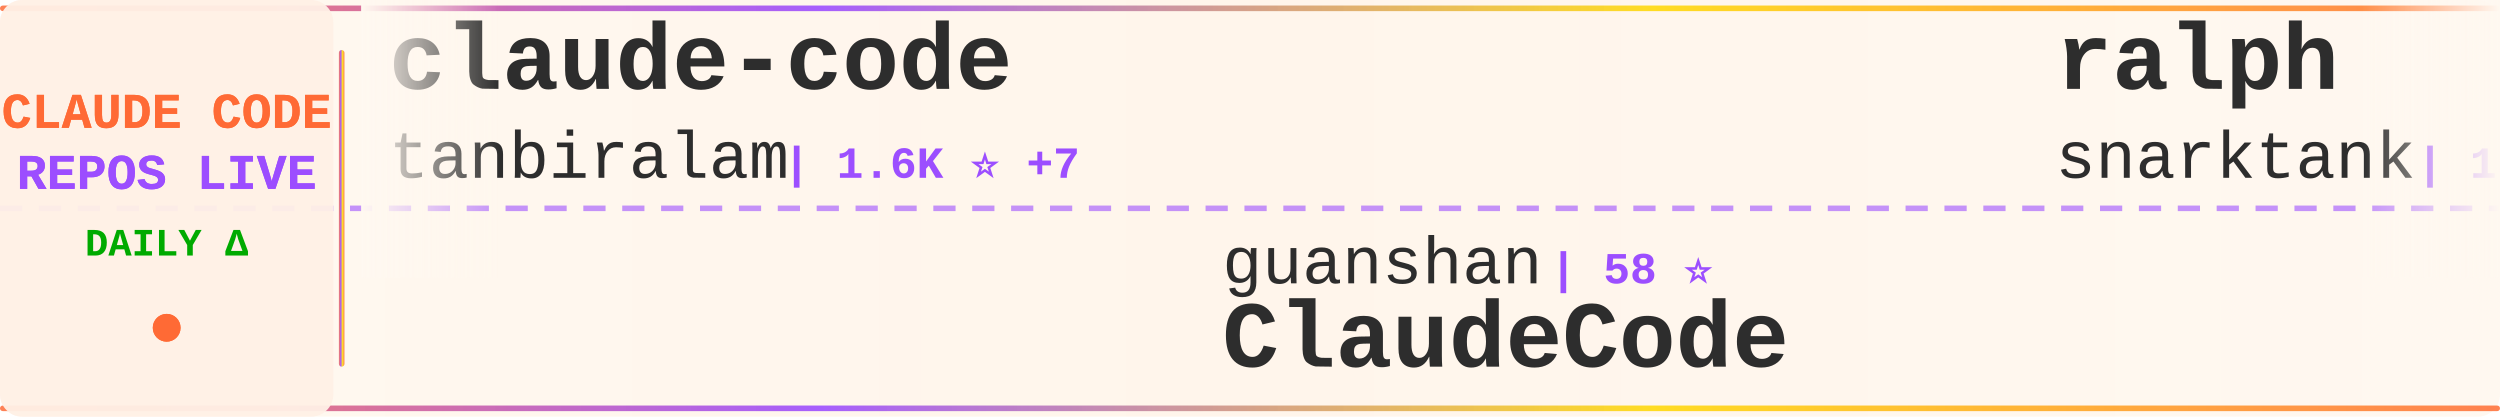
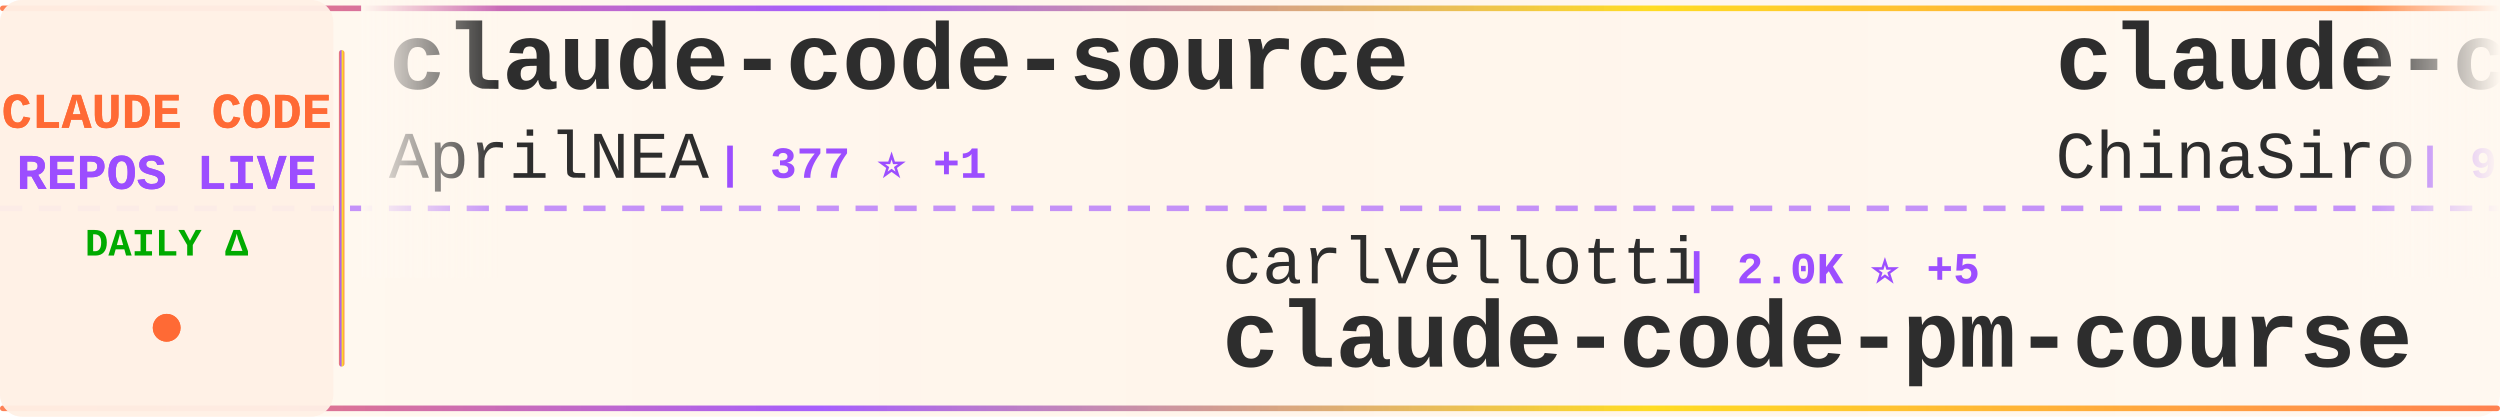
<svg xmlns="http://www.w3.org/2000/svg" width="900" height="150">
  <defs>
    <linearGradient id="tickerBg" x1="0%" y1="0%" x2="100%" y2="0%">
      <stop offset="0%" style="stop-color:#fff8f0;stop-opacity:0.98" />
      <stop offset="50%" style="stop-color:#fff5eb;stop-opacity:1" />
      <stop offset="100%" style="stop-color:#fff8f0;stop-opacity:0.98" />
    </linearGradient>
    <linearGradient id="borderGrad" x1="0%" y1="0%" x2="100%" y2="0%">
      <stop offset="0%" style="stop-color:#FF6B35;stop-opacity:0.85">
        <animate attributeName="stop-opacity" values="0.85;1;0.85" dur="2s" repeatCount="indefinite" />
      </stop>
      <stop offset="33%" style="stop-color:#9C4EFF;stop-opacity:0.9">
        <animate attributeName="stop-opacity" values="0.9;1;0.9" dur="2.2s" repeatCount="indefinite" />
      </stop>
      <stop offset="66%" style="stop-color:#FFD700;stop-opacity:0.85">
        <animate attributeName="stop-opacity" values="0.85;1;0.85" dur="1.8s" repeatCount="indefinite" />
      </stop>
      <stop offset="100%" style="stop-color:#FF6B35;stop-opacity:0.85">
        <animate attributeName="stop-opacity" values="0.85;1;0.85" dur="2s" repeatCount="indefinite" />
      </stop>
    </linearGradient>
    <filter id="textGlow">
      <feGaussianBlur stdDeviation="0.15" result="coloredBlur" />
      <feMerge>
        <feMergeNode in="coloredBlur" />
        <feMergeNode in="SourceGraphic" />
      </feMerge>
    </filter>
    <filter id="metricGlow">
      <feGaussianBlur stdDeviation="0.2" result="coloredBlur" />
      <feMerge>
        <feMergeNode in="coloredBlur" />
        <feMergeNode in="SourceGraphic" />
      </feMerge>
    </filter>
    <linearGradient id="leftFade" x1="0%" y1="0%" x2="100%" y2="0%">
      <stop offset="0%" style="stop-color:#fff8f0;stop-opacity:1" />
      <stop offset="100%" style="stop-color:#fff8f0;stop-opacity:0" />
    </linearGradient>
    <linearGradient id="rightFade" x1="0%" y1="0%" x2="100%" y2="0%">
      <stop offset="0%" style="stop-color:#fff8f0;stop-opacity:0" />
      <stop offset="100%" style="stop-color:#fff8f0;stop-opacity:1" />
    </linearGradient>
  </defs>
  <rect width="900" height="150" fill="url(#tickerBg)" rx="8" />
  <rect x="0" y="2" width="900" height="2" fill="url(#borderGrad)" rx="1" />
  <rect x="0" y="146" width="900" height="2" fill="url(#borderGrad)" rx="1" />
  <line x1="0" y1="75" x2="900" y2="75" stroke="#9C4EFF" stroke-width="2" stroke-dasharray="8 6" opacity="0.6" />
  <rect x="0" y="0" width="120" height="150" fill="#fff0e6" opacity="0.95" rx="8" />
  <text x="60" y="46" font-family="'Courier New', monospace" font-size="18" font-weight="bold" fill="#FF6B35" text-anchor="middle" filter="url(#textGlow)">
    CLAUDE CODE
  </text>
  <text x="60" y="68" font-family="'Courier New', monospace" font-size="18" font-weight="bold" fill="#9C4EFF" text-anchor="middle" filter="url(#textGlow)">
    REPOS LIVE
  </text>
  <text x="60" y="92" font-family="'Courier New', monospace" font-size="14" font-weight="bold" fill="#00aa00" text-anchor="middle">
    DAILY Δ
  </text>
  <circle cx="60" cy="118" r="5" fill="#FF6B35" filter="url(#metricGlow)">
    <animate attributeName="r" values="4;6;4" dur="1.5s" repeatCount="indefinite" />
    <animate attributeName="opacity" values="0.6;1;0.6" dur="1.5s" repeatCount="indefinite" />
  </circle>
  <rect x="122" y="18" width="2" height="114" fill="url(#borderGrad)" rx="1" />
  <clipPath id="tickerClip">
    <rect x="130" y="0" width="770" height="150" />
  </clipPath>
  <g clip-path="url(#tickerClip)">
    <g id="tickerItems">
      <animateTransform attributeName="transform" attributeType="XML" type="translate" from="0 0" to="-3000 0" dur="54s" repeatCount="indefinite" />
      <g transform="translate(0, 0)">
-         <text x="140" y="32" font-family="'Courier New', monospace" font-size="34" font-weight="bold" fill="#2d2d2d">claude-code</text>
-         <text x="140" y="64" font-family="'Courier New', monospace" font-size="24" font-weight="normal" fill="#2d2d2d" opacity="1.0">tanbiralam</text>
-         <text x="282" y="64" font-family="'Courier New', monospace" font-size="16" font-weight="bold" fill="#9C4EFF"> | 1.6K ⭐ +7</text>
+         <text x="140" y="32" font-family="'Courier New', monospace" font-size="34" font-weight="bold" fill="#2d2d2d">claude-code-source</text>
+         <text x="140" y="64" font-family="'Courier New', monospace" font-size="24" font-weight="normal" fill="#2d2d2d" opacity="1.0">AprilNEA</text>
+         <text x="258" y="64" font-family="'Courier New', monospace" font-size="16" font-weight="bold" fill="#9C4EFF"> | 377 ⭐ +1</text>
      </g>
      <g transform="translate(300, 0)">
-         <text x="140" y="102" font-family="'Courier New', monospace" font-size="24" font-weight="normal" fill="#2d2d2d" opacity="1.0">guanshan</text>
-         <text x="258" y="102" font-family="'Courier New', monospace" font-size="16" font-weight="bold" fill="#9C4EFF"> | 58 ⭐</text>
-         <text x="140" y="132" font-family="'Courier New', monospace" font-size="34" font-weight="bold" fill="#2d2d2d">ClaudeCode</text>
+         <text x="140" y="102" font-family="'Courier New', monospace" font-size="24" font-weight="normal" fill="#2d2d2d" opacity="1.0">carlvellotti</text>
+         <text x="306" y="102" font-family="'Courier New', monospace" font-size="16" font-weight="bold" fill="#9C4EFF"> | 2.0K ⭐ +5</text>
+         <text x="140" y="132" font-family="'Courier New', monospace" font-size="34" font-weight="bold" fill="#2d2d2d">claude-code-pm-course</text>
      </g>
      <g transform="translate(600, 0)">
-         <text x="140" y="32" font-family="'Courier New', monospace" font-size="34" font-weight="bold" fill="#2d2d2d">ralph</text>
-         <text x="140" y="64" font-family="'Courier New', monospace" font-size="24" font-weight="normal" fill="#2d2d2d" opacity="1.0">snarktank</text>
-         <text x="270" y="64" font-family="'Courier New', monospace" font-size="16" font-weight="bold" fill="#9C4EFF"> | 18.8K ⭐ +38</text>
+         <text x="140" y="32" font-family="'Courier New', monospace" font-size="34" font-weight="bold" fill="#2d2d2d">claude-code-sourcemap</text>
+         <text x="140" y="64" font-family="'Courier New', monospace" font-size="24" font-weight="normal" fill="#2d2d2d" opacity="1.0">ChinaSiro</text>
+         <text x="270" y="64" font-family="'Courier New', monospace" font-size="16" font-weight="bold" fill="#9C4EFF"> | 9.1K ⭐ +11</text>
      </g>
      <g transform="translate(900, 0)">
-         <text x="140" y="102" font-family="'Courier New', monospace" font-size="24" font-weight="normal" fill="#2d2d2d" opacity="1.0">darcyegb</text>
-         <text x="258" y="102" font-family="'Courier New', monospace" font-size="16" font-weight="bold" fill="#9C4EFF"> | 686 ⭐</text>
-         <text x="140" y="132" font-family="'Courier New', monospace" font-size="34" font-weight="bold" fill="#2d2d2d">ClaudeCodeAgents</text>
+         <text x="140" y="102" font-family="'Courier New', monospace" font-size="24" font-weight="normal" fill="#2d2d2d" opacity="1.0">frankbria</text>
+         <text x="270" y="102" font-family="'Courier New', monospace" font-size="16" font-weight="bold" fill="#9C4EFF"> | 9.1K ⭐ +9</text>
+         <text x="140" y="132" font-family="'Courier New', monospace" font-size="34" font-weight="bold" fill="#2d2d2d">ralph-claude-code</text>
      </g>
      <g transform="translate(1200, 0)">
-         <text x="140" y="32" font-family="'Courier New', monospace" font-size="34" font-weight="bold" fill="#2d2d2d">claude-code-source</text>
-         <text x="140" y="64" font-family="'Courier New', monospace" font-size="24" font-weight="normal" fill="#2d2d2d" opacity="1.0">JrCx7scC</text>
-         <text x="258" y="64" font-family="'Courier New', monospace" font-size="16" font-weight="bold" fill="#9C4EFF"> | 367 ⭐ +1</text>
+         <text x="140" y="32" font-family="'Courier New', monospace" font-size="34" font-weight="bold" fill="#2d2d2d">claude-code-local</text>
+         <text x="140" y="64" font-family="'Courier New', monospace" font-size="24" font-weight="normal" fill="#2d2d2d" opacity="1.0">nicedreamzapp</text>
+         <text x="318" y="64" font-family="'Courier New', monospace" font-size="16" font-weight="bold" fill="#9C4EFF"> | 2.5K ⭐ +18</text>
      </g>
      <g transform="translate(1500, 0)">
-         <text x="140" y="102" font-family="'Courier New', monospace" font-size="24" font-weight="normal" fill="#2d2d2d" opacity="1.0">VoltAgent</text>
-         <text x="270" y="102" font-family="'Courier New', monospace" font-size="16" font-weight="bold" fill="#9C4EFF"> | 19.4K ⭐ +73</text>
-         <text x="140" y="132" font-family="'Courier New', monospace" font-size="34" font-weight="bold" fill="#2d2d2d">awesome-claude-code-suba...</text>
+         <text x="140" y="102" font-family="'Courier New', monospace" font-size="24" font-weight="normal" fill="#2d2d2d" opacity="1.0">alex000kim</text>
+         <text x="282" y="102" font-family="'Courier New', monospace" font-size="16" font-weight="bold" fill="#9C4EFF"> | 225 ⭐</text>
+         <text x="140" y="132" font-family="'Courier New', monospace" font-size="34" font-weight="bold" fill="#2d2d2d">claude-code</text>
      </g>
      <g transform="translate(1800, 0)">
-         <text x="140" y="32" font-family="'Courier New', monospace" font-size="34" font-weight="bold" fill="#2d2d2d">claude-code</text>
-         <text x="140" y="64" font-family="'Courier New', monospace" font-size="24" font-weight="normal" fill="#2d2d2d" opacity="1.0">codeaashu</text>
-         <text x="270" y="64" font-family="'Courier New', monospace" font-size="16" font-weight="bold" fill="#9C4EFF"> | 2.5K ⭐ +10</text>
+         <text x="140" y="32" font-family="'Courier New', monospace" font-size="34" font-weight="bold" fill="#2d2d2d">claude-code-guide</text>
+         <text x="140" y="64" font-family="'Courier New', monospace" font-size="24" font-weight="normal" fill="#2d2d2d" opacity="1.0">Cranot</text>
+         <text x="234" y="64" font-family="'Courier New', monospace" font-size="16" font-weight="bold" fill="#9C4EFF"> | 2.7K ⭐ +2</text>
      </g>
      <g transform="translate(2100, 0)">
-         <text x="140" y="102" font-family="'Courier New', monospace" font-size="24" font-weight="normal" fill="#2d2d2d" opacity="1.0">luyao618</text>
-         <text x="258" y="102" font-family="'Courier New', monospace" font-size="16" font-weight="bold" fill="#9C4EFF"> | 1.3K ⭐ +12</text>
-         <text x="140" y="132" font-family="'Courier New', monospace" font-size="34" font-weight="bold" fill="#2d2d2d">Claude-Code-Source-Study</text>
+         <text x="140" y="102" font-family="'Courier New', monospace" font-size="24" font-weight="normal" fill="#2d2d2d" opacity="1.0">anthropics</text>
+         <text x="282" y="102" font-family="'Courier New', monospace" font-size="16" font-weight="bold" fill="#9C4EFF"> | 19.0K ⭐ +86</text>
+         <text x="140" y="132" font-family="'Courier New', monospace" font-size="34" font-weight="bold" fill="#2d2d2d">claude-plugins-official</text>
      </g>
      <g transform="translate(2400, 0)">
-         <text x="140" y="32" font-family="'Courier New', monospace" font-size="34" font-weight="bold" fill="#2d2d2d">claude-code</text>
-         <text x="140" y="64" font-family="'Courier New', monospace" font-size="24" font-weight="normal" fill="#2d2d2d" opacity="1.0">lowcortisolprogrammer</text>
-         <text x="414" y="64" font-family="'Courier New', monospace" font-size="16" font-weight="bold" fill="#9C4EFF"> | 173 ⭐</text>
+         <text x="140" y="32" font-family="'Courier New', monospace" font-size="34" font-weight="bold" fill="#2d2d2d">claude-code-spec-workflo...</text>
+         <text x="140" y="64" font-family="'Courier New', monospace" font-size="24" font-weight="normal" fill="#2d2d2d" opacity="1.0">Pimzino</text>
+         <text x="246" y="64" font-family="'Courier New', monospace" font-size="16" font-weight="bold" fill="#9C4EFF"> | 3.7K ⭐</text>
      </g>
      <g transform="translate(2700, 0)">
-         <text x="140" y="102" font-family="'Courier New', monospace" font-size="24" font-weight="normal" fill="#2d2d2d" opacity="1.0">OneRedOak</text>
-         <text x="270" y="102" font-family="'Courier New', monospace" font-size="16" font-weight="bold" fill="#9C4EFF"> | 3.8K ⭐ +2</text>
-         <text x="140" y="132" font-family="'Courier New', monospace" font-size="34" font-weight="bold" fill="#2d2d2d">claude-code-workflows</text>
+         <text x="140" y="102" font-family="'Courier New', monospace" font-size="24" font-weight="normal" fill="#2d2d2d" opacity="1.0">chiragjoshi12</text>
+         <text x="318" y="102" font-family="'Courier New', monospace" font-size="16" font-weight="bold" fill="#9C4EFF"> | 197 ⭐ +1</text>
+         <text x="140" y="132" font-family="'Courier New', monospace" font-size="34" font-weight="bold" fill="#2d2d2d">claude-code</text>
      </g>
      <g transform="translate(3000, 0)">
-         <text x="140" y="32" font-family="'Courier New', monospace" font-size="34" font-weight="bold" fill="#2d2d2d">claude-code</text>
-         <text x="140" y="64" font-family="'Courier New', monospace" font-size="24" font-weight="normal" fill="#2d2d2d" opacity="1.0">tanbiralam</text>
-         <text x="282" y="64" font-family="'Courier New', monospace" font-size="16" font-weight="bold" fill="#9C4EFF"> | 1.6K ⭐ +7</text>
+         <text x="140" y="32" font-family="'Courier New', monospace" font-size="34" font-weight="bold" fill="#2d2d2d">claude-code-source</text>
+         <text x="140" y="64" font-family="'Courier New', monospace" font-size="24" font-weight="normal" fill="#2d2d2d" opacity="1.0">AprilNEA</text>
+         <text x="258" y="64" font-family="'Courier New', monospace" font-size="16" font-weight="bold" fill="#9C4EFF"> | 377 ⭐ +1</text>
      </g>
      <g transform="translate(3300, 0)">
-         <text x="140" y="102" font-family="'Courier New', monospace" font-size="24" font-weight="normal" fill="#2d2d2d" opacity="1.0">guanshan</text>
-         <text x="258" y="102" font-family="'Courier New', monospace" font-size="16" font-weight="bold" fill="#9C4EFF"> | 58 ⭐</text>
-         <text x="140" y="132" font-family="'Courier New', monospace" font-size="34" font-weight="bold" fill="#2d2d2d">ClaudeCode</text>
+         <text x="140" y="102" font-family="'Courier New', monospace" font-size="24" font-weight="normal" fill="#2d2d2d" opacity="1.0">carlvellotti</text>
+         <text x="306" y="102" font-family="'Courier New', monospace" font-size="16" font-weight="bold" fill="#9C4EFF"> | 2.0K ⭐ +5</text>
+         <text x="140" y="132" font-family="'Courier New', monospace" font-size="34" font-weight="bold" fill="#2d2d2d">claude-code-pm-course</text>
      </g>
      <g transform="translate(3600, 0)">
-         <text x="140" y="32" font-family="'Courier New', monospace" font-size="34" font-weight="bold" fill="#2d2d2d">ralph</text>
-         <text x="140" y="64" font-family="'Courier New', monospace" font-size="24" font-weight="normal" fill="#2d2d2d" opacity="1.0">snarktank</text>
-         <text x="270" y="64" font-family="'Courier New', monospace" font-size="16" font-weight="bold" fill="#9C4EFF"> | 18.8K ⭐ +38</text>
+         <text x="140" y="32" font-family="'Courier New', monospace" font-size="34" font-weight="bold" fill="#2d2d2d">claude-code-sourcemap</text>
+         <text x="140" y="64" font-family="'Courier New', monospace" font-size="24" font-weight="normal" fill="#2d2d2d" opacity="1.0">ChinaSiro</text>
+         <text x="270" y="64" font-family="'Courier New', monospace" font-size="16" font-weight="bold" fill="#9C4EFF"> | 9.1K ⭐ +11</text>
      </g>
      <g transform="translate(3900, 0)">
-         <text x="140" y="102" font-family="'Courier New', monospace" font-size="24" font-weight="normal" fill="#2d2d2d" opacity="1.0">darcyegb</text>
-         <text x="258" y="102" font-family="'Courier New', monospace" font-size="16" font-weight="bold" fill="#9C4EFF"> | 686 ⭐</text>
-         <text x="140" y="132" font-family="'Courier New', monospace" font-size="34" font-weight="bold" fill="#2d2d2d">ClaudeCodeAgents</text>
+         <text x="140" y="102" font-family="'Courier New', monospace" font-size="24" font-weight="normal" fill="#2d2d2d" opacity="1.0">frankbria</text>
+         <text x="270" y="102" font-family="'Courier New', monospace" font-size="16" font-weight="bold" fill="#9C4EFF"> | 9.1K ⭐ +9</text>
+         <text x="140" y="132" font-family="'Courier New', monospace" font-size="34" font-weight="bold" fill="#2d2d2d">ralph-claude-code</text>
      </g>
    </g>
  </g>
  <rect x="130" y="0" width="50" height="100" fill="url(#leftFade)" />
  <rect x="850" y="0" width="50" height="100" fill="url(#rightFade)" />
</svg>
